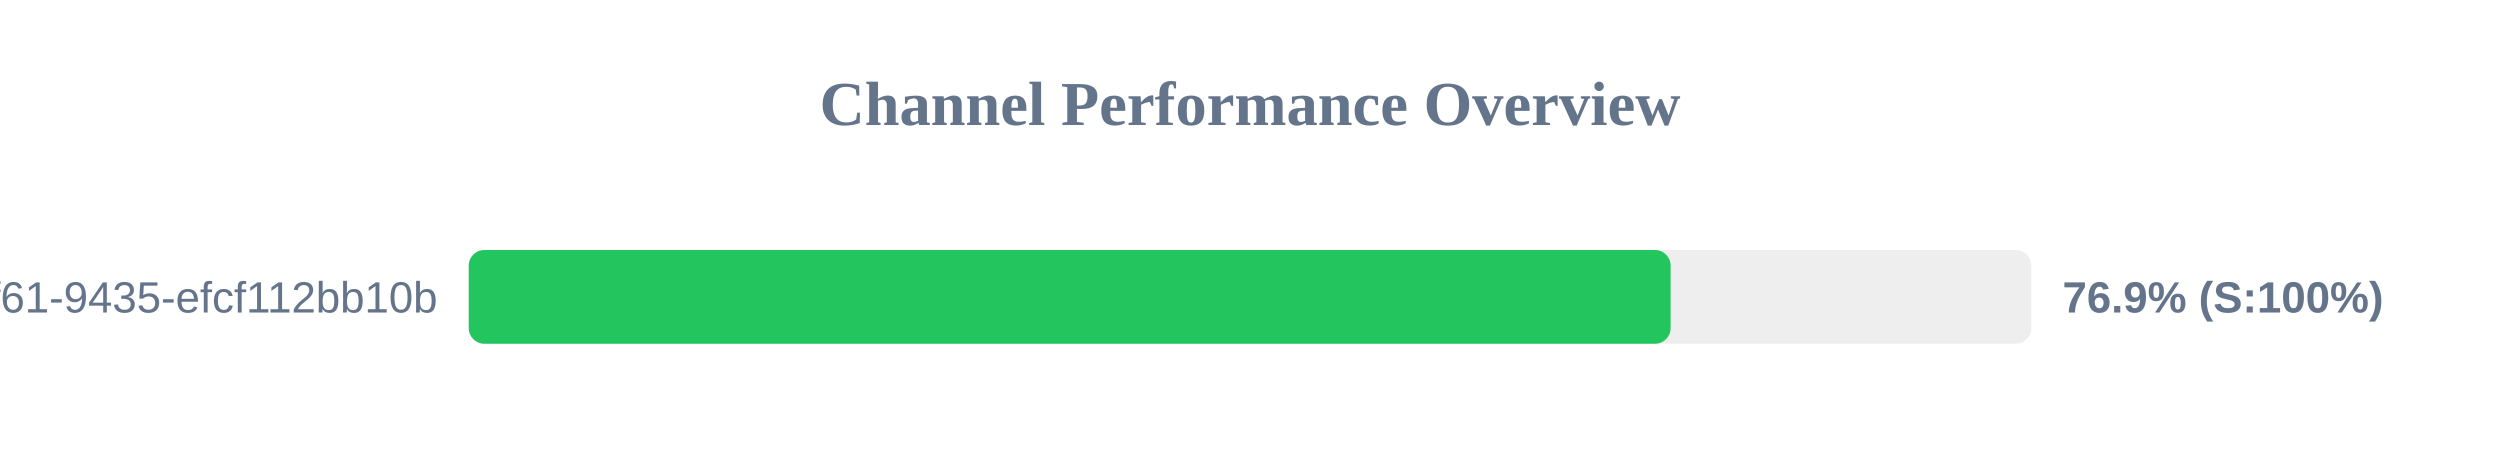
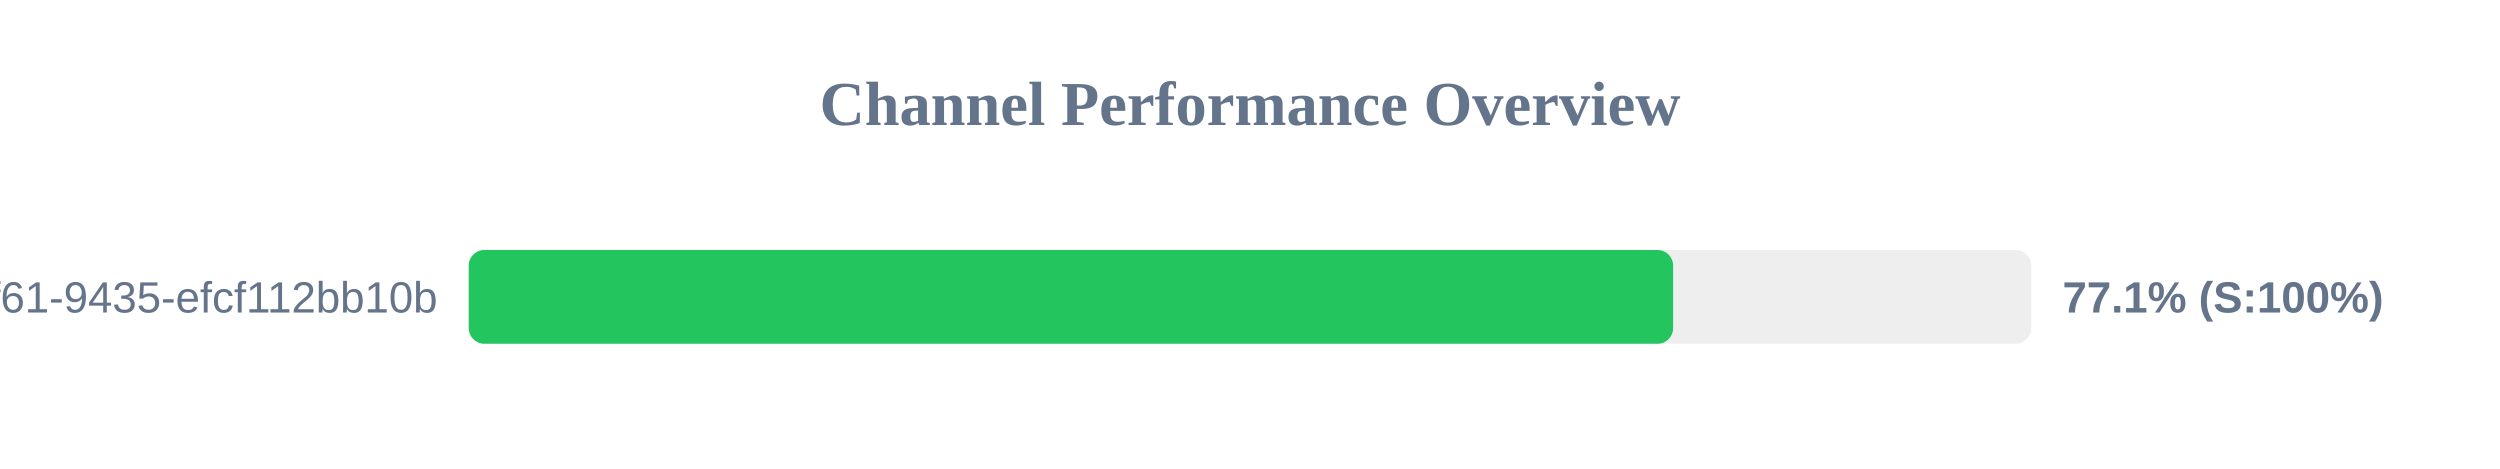
<svg xmlns="http://www.w3.org/2000/svg" width="800" height="150" version="1.1">
  <style>
        .row { font: 14px Arial; fill: #64748b; }
        .score { font: bold 14px Arial; fill: #64748b; }
    </style>
  <text x="400" y="40" text-anchor="middle" font-size="20px" font-weight="bold" fill="#64748b">Channel Performance Overview</text>
  <rect x="150" y="80" width="500" height="30" fill="#eee" rx="5" />
-   <rect x="150" y="80" width="384.6" height="30" fill="#22c55e" rx="5" />
+   <rect x="150" y="80" width="385.4" height="30" fill="#22c55e" rx="5" />
  <text x="140" y="100" text-anchor="end" class="row">?uuid=07c122ad-50b2-4f61-9435-efcf112bb10b</text>
-   <text x="660" y="100" text-anchor="start" class="score">76.9% (S:100%)</text>
+   <text x="660" y="100" text-anchor="start" class="score">77.1% (S:100%)</text>
</svg>
